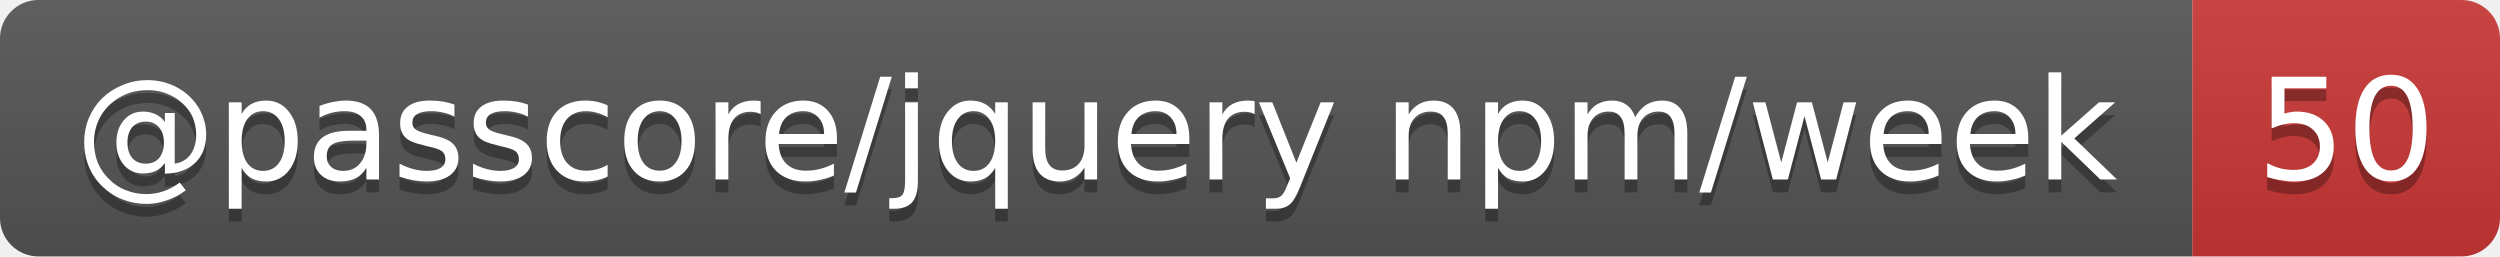
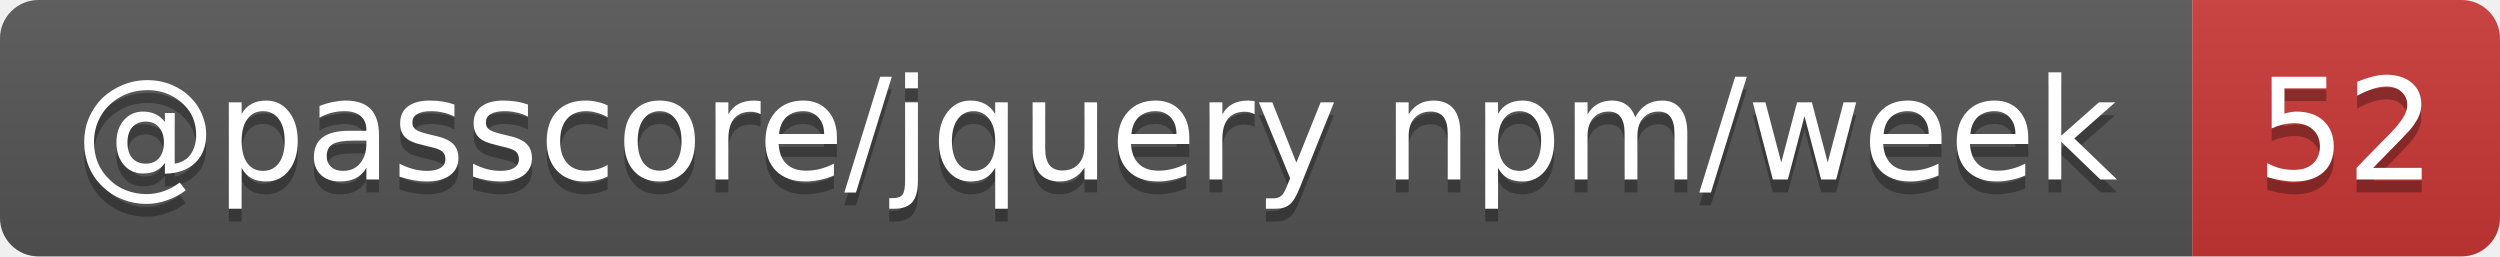
- <svg xmlns="http://www.w3.org/2000/svg" width="195" height="20" role="img" aria-label="@passcore/jquery npm/week: 50">
+ <svg xmlns="http://www.w3.org/2000/svg" width="195" height="20" role="img" aria-label="@passcore/jquery npm/week: 52">
  <linearGradient id="s" x2="0" y2="100%">
    <stop offset="0" stop-color="#bbb" stop-opacity=".1" />
    <stop offset="1" stop-opacity=".1" />
  </linearGradient>
  <clipPath id="r">
    <rect width="195" height="20" rx="3" fill="#fff" />
  </clipPath>
  <g clip-path="url(#r)">
    <rect width="171" height="20" fill="#555" />
    <rect x="171" width="24" height="20" fill="#cb3837" />
    <rect width="195" height="20" fill="url(#s)" />
  </g>
  <g fill="#fff" text-anchor="middle" font-family="Verdana,Geneva,DejaVu Sans,sans-serif" text-rendering="geometricPrecision" font-size="11">
    <text aria-hidden="true" x="85.5" y="15" fill="#010101" fill-opacity=".3" textLength="161.1">@passcore/jquery npm/week</text>
-     <text aria-hidden="true" x="183" y="15" fill="#010101" fill-opacity=".3" textLength="14">50</text>
+     <text aria-hidden="true" x="183" y="15" fill="#010101" fill-opacity=".3" textLength="14">52</text>
    <text x="85.5" y="14" textLength="161.1">@passcore/jquery npm/week</text>
-     <text x="183" y="14" textLength="14">50</text>
+     <text x="183" y="14" textLength="14">52</text>
  </g>
</svg>
